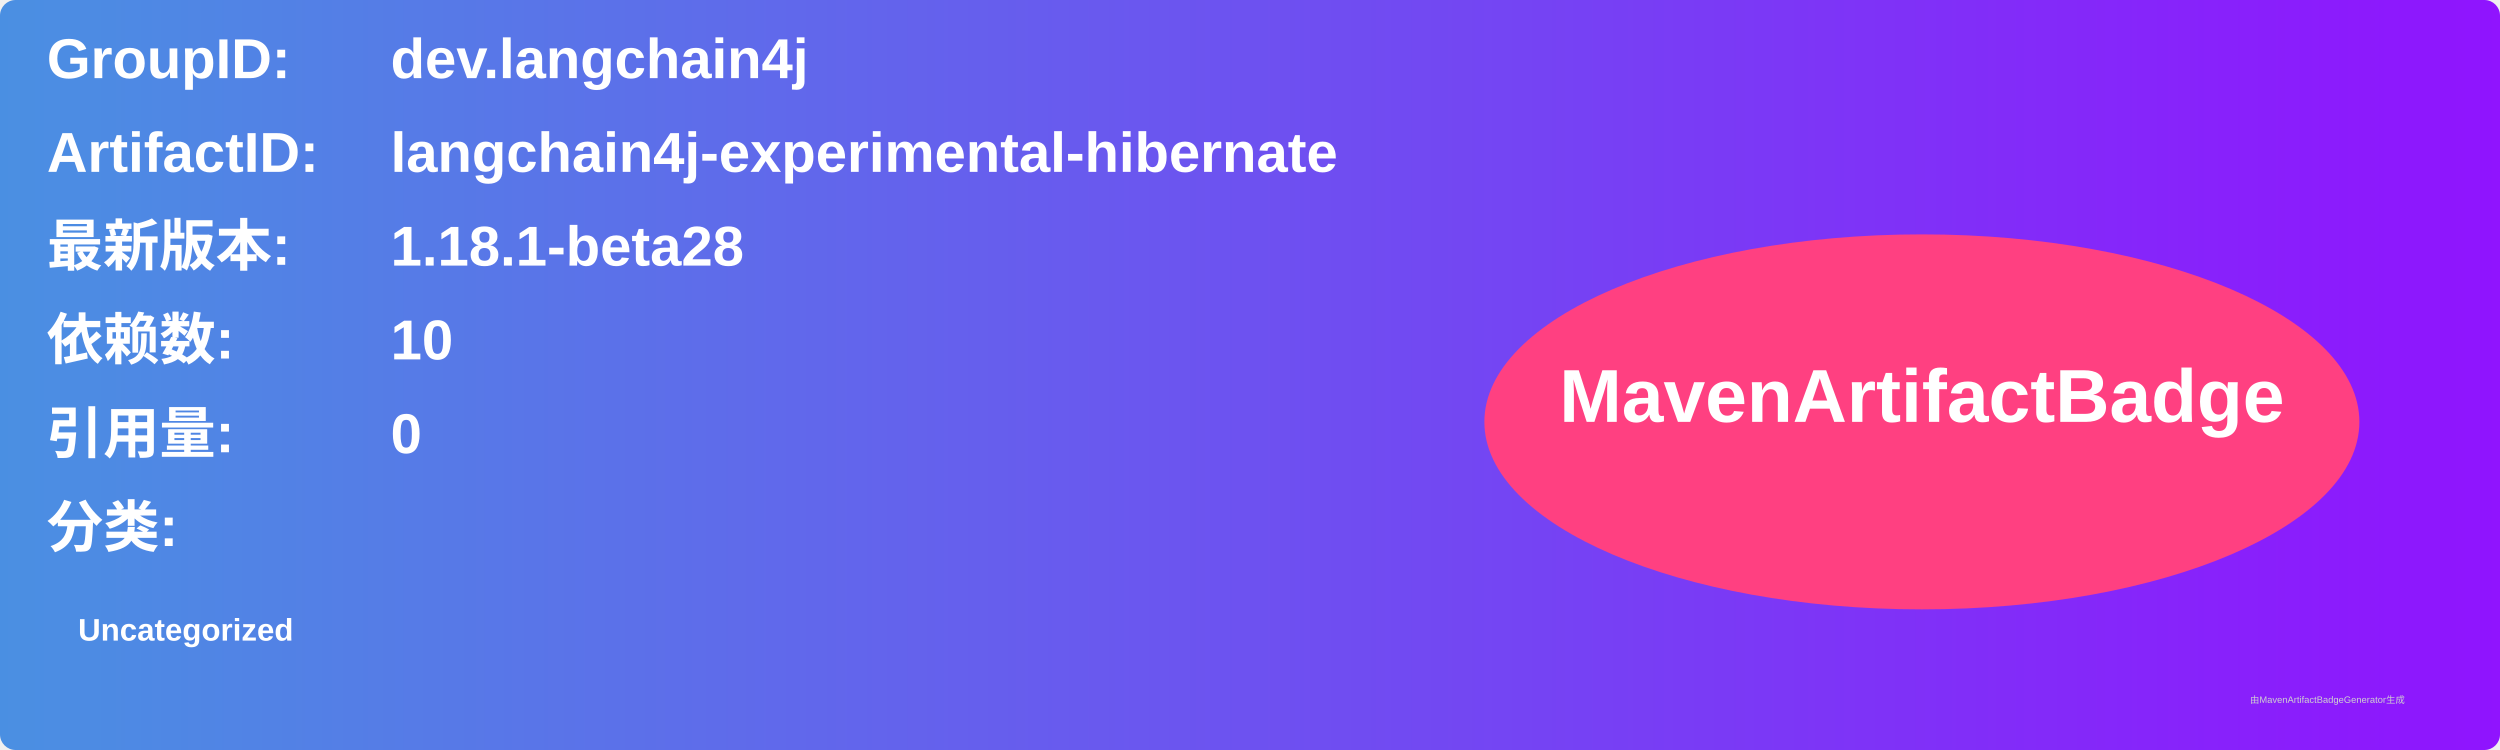
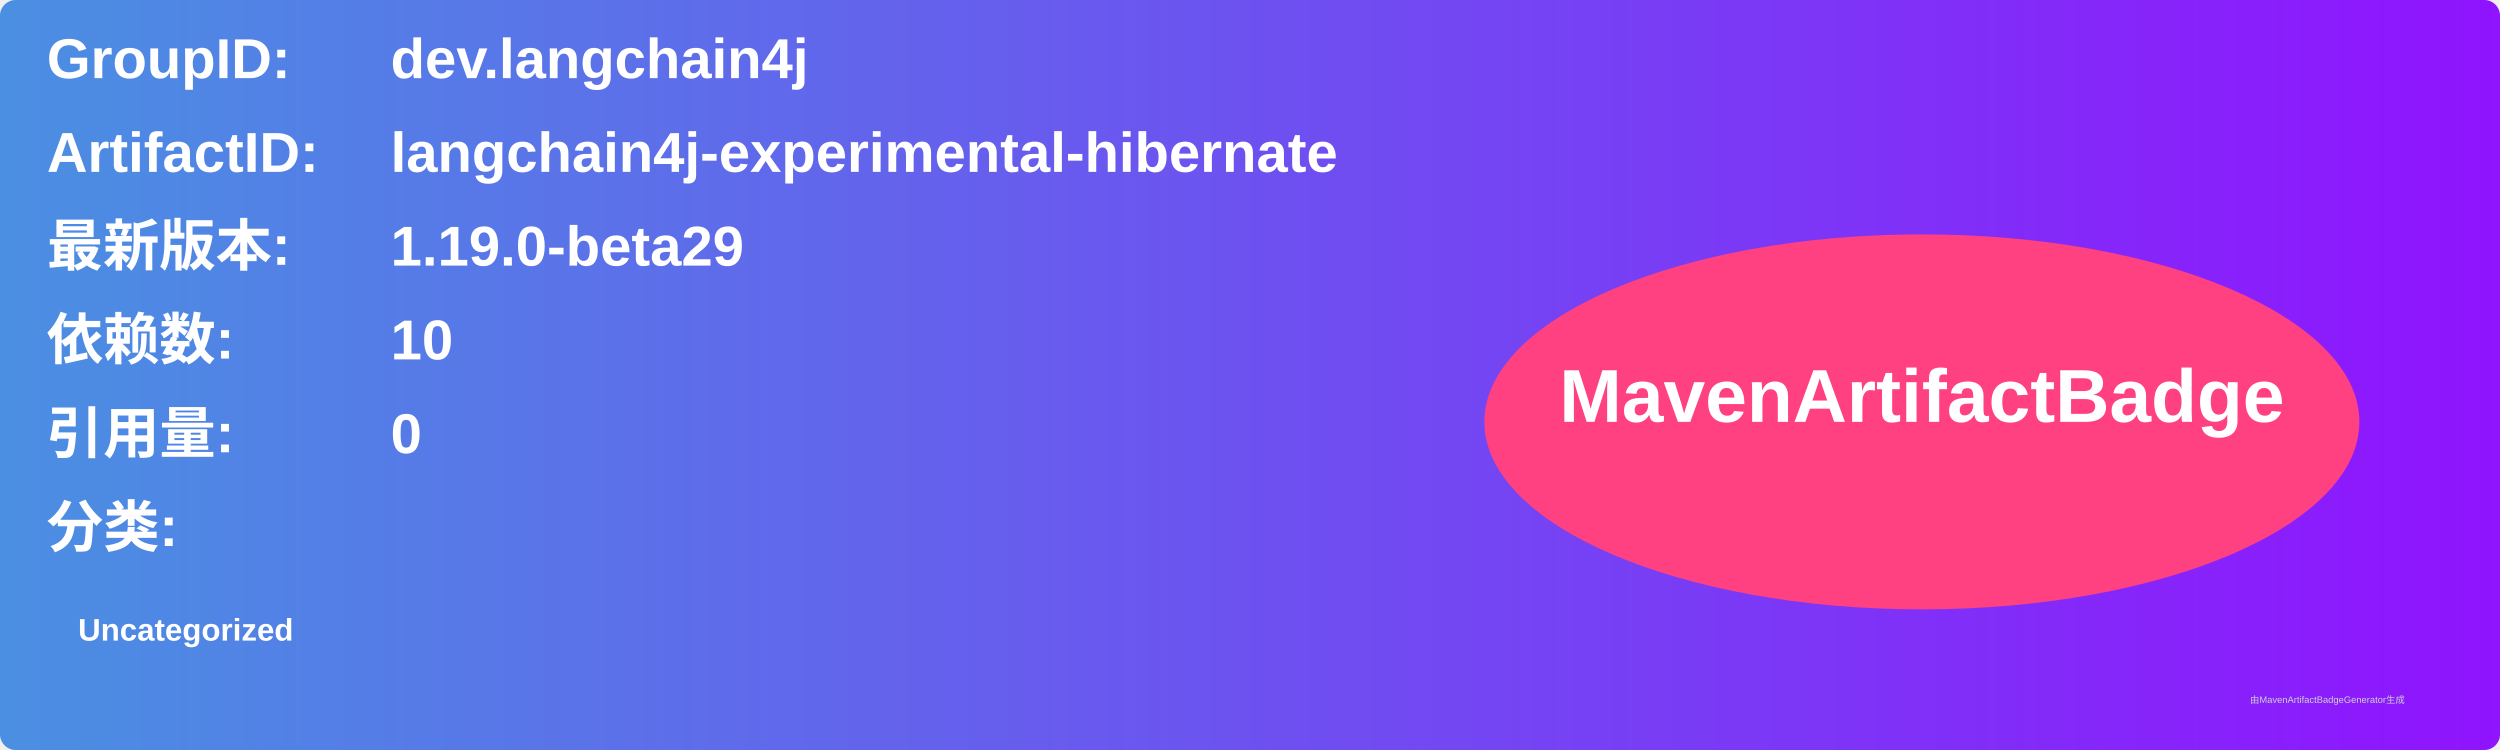
<svg xmlns="http://www.w3.org/2000/svg" width="800" height="240" viewBox="0 0 800 240">
  <linearGradient id="grad" x1="0%" y1="0%" x2="100%" y2="0%">
    <stop offset="0%" stop-color="#4a90e2" />
    <stop offset="100%" stop-color="#9013fe" />
  </linearGradient>
  <rect width="100%" height="100%" rx="5" ry="5" fill="url(#grad)" />
  <g transform="translate(15, 15)">
    <text x="0" y="10" font-family="Arial" font-size="18" fill="white" font-weight="bold" width="260">GroupID:</text>
    <text x="110" y="10" font-family="Arial" font-size="18" fill="white" font-weight="bold" width="460">dev.langchain4j</text>
    <text x="0" y="40" font-family="Arial" font-size="18" fill="white" font-weight="bold" width="260">ArtifactID:</text>
    <text x="110" y="40" font-family="Arial" font-size="18" fill="white" font-weight="bold" width="460">langchain4j-experimental-hibernate</text>
    <text x="0" y="70" font-family="Arial" font-size="18" fill="white" font-weight="bold">最新版本:</text>
    <text x="110" y="70" font-family="Arial" font-size="18" fill="white" font-weight="bold">
-       <tspan font-weight="bold">1.18.1-beta28</tspan>
+       <tspan font-weight="bold">1.19.0-beta29</tspan>
    </text>
    <text x="0" y="100" font-family="Arial" font-size="18" fill="white" font-weight="bold">依赖数: </text>
    <text x="110" y="100" font-family="Arial" font-size="18" fill="white">
      <tspan font-weight="bold">10</tspan>
    </text>
    <text x="0" y="130" font-family="Arial" font-size="18" fill="white" font-weight="bold">引用量: </text>
    <text x="110" y="130" font-family="Arial" font-size="18" fill="white">
      <tspan font-weight="bold">0</tspan>
    </text>
    <text x="0" y="160" font-family="Arial" font-size="18" fill="white" font-weight="bold">分类:</text>
    <text x="10" y="190" font-family="Arial" font-size="10" fill="white">
      <tspan font-weight="bold">Uncategorized</tspan>
    </text>
    <ellipse cx="600" cy="120" rx="140" ry="60" fill="#ff4081" />
    <text x="600" y="120" text-anchor="middle" font-family="Arial" font-size="24" fill="white" font-weight="bold">MavenArtifactBadge</text>
  </g>
  <text x="720" y="225" font-family="Arial" font-size="3" fill="#d0d0d0">由MavenArtifactBadgeGenerator生成</text>
</svg>
